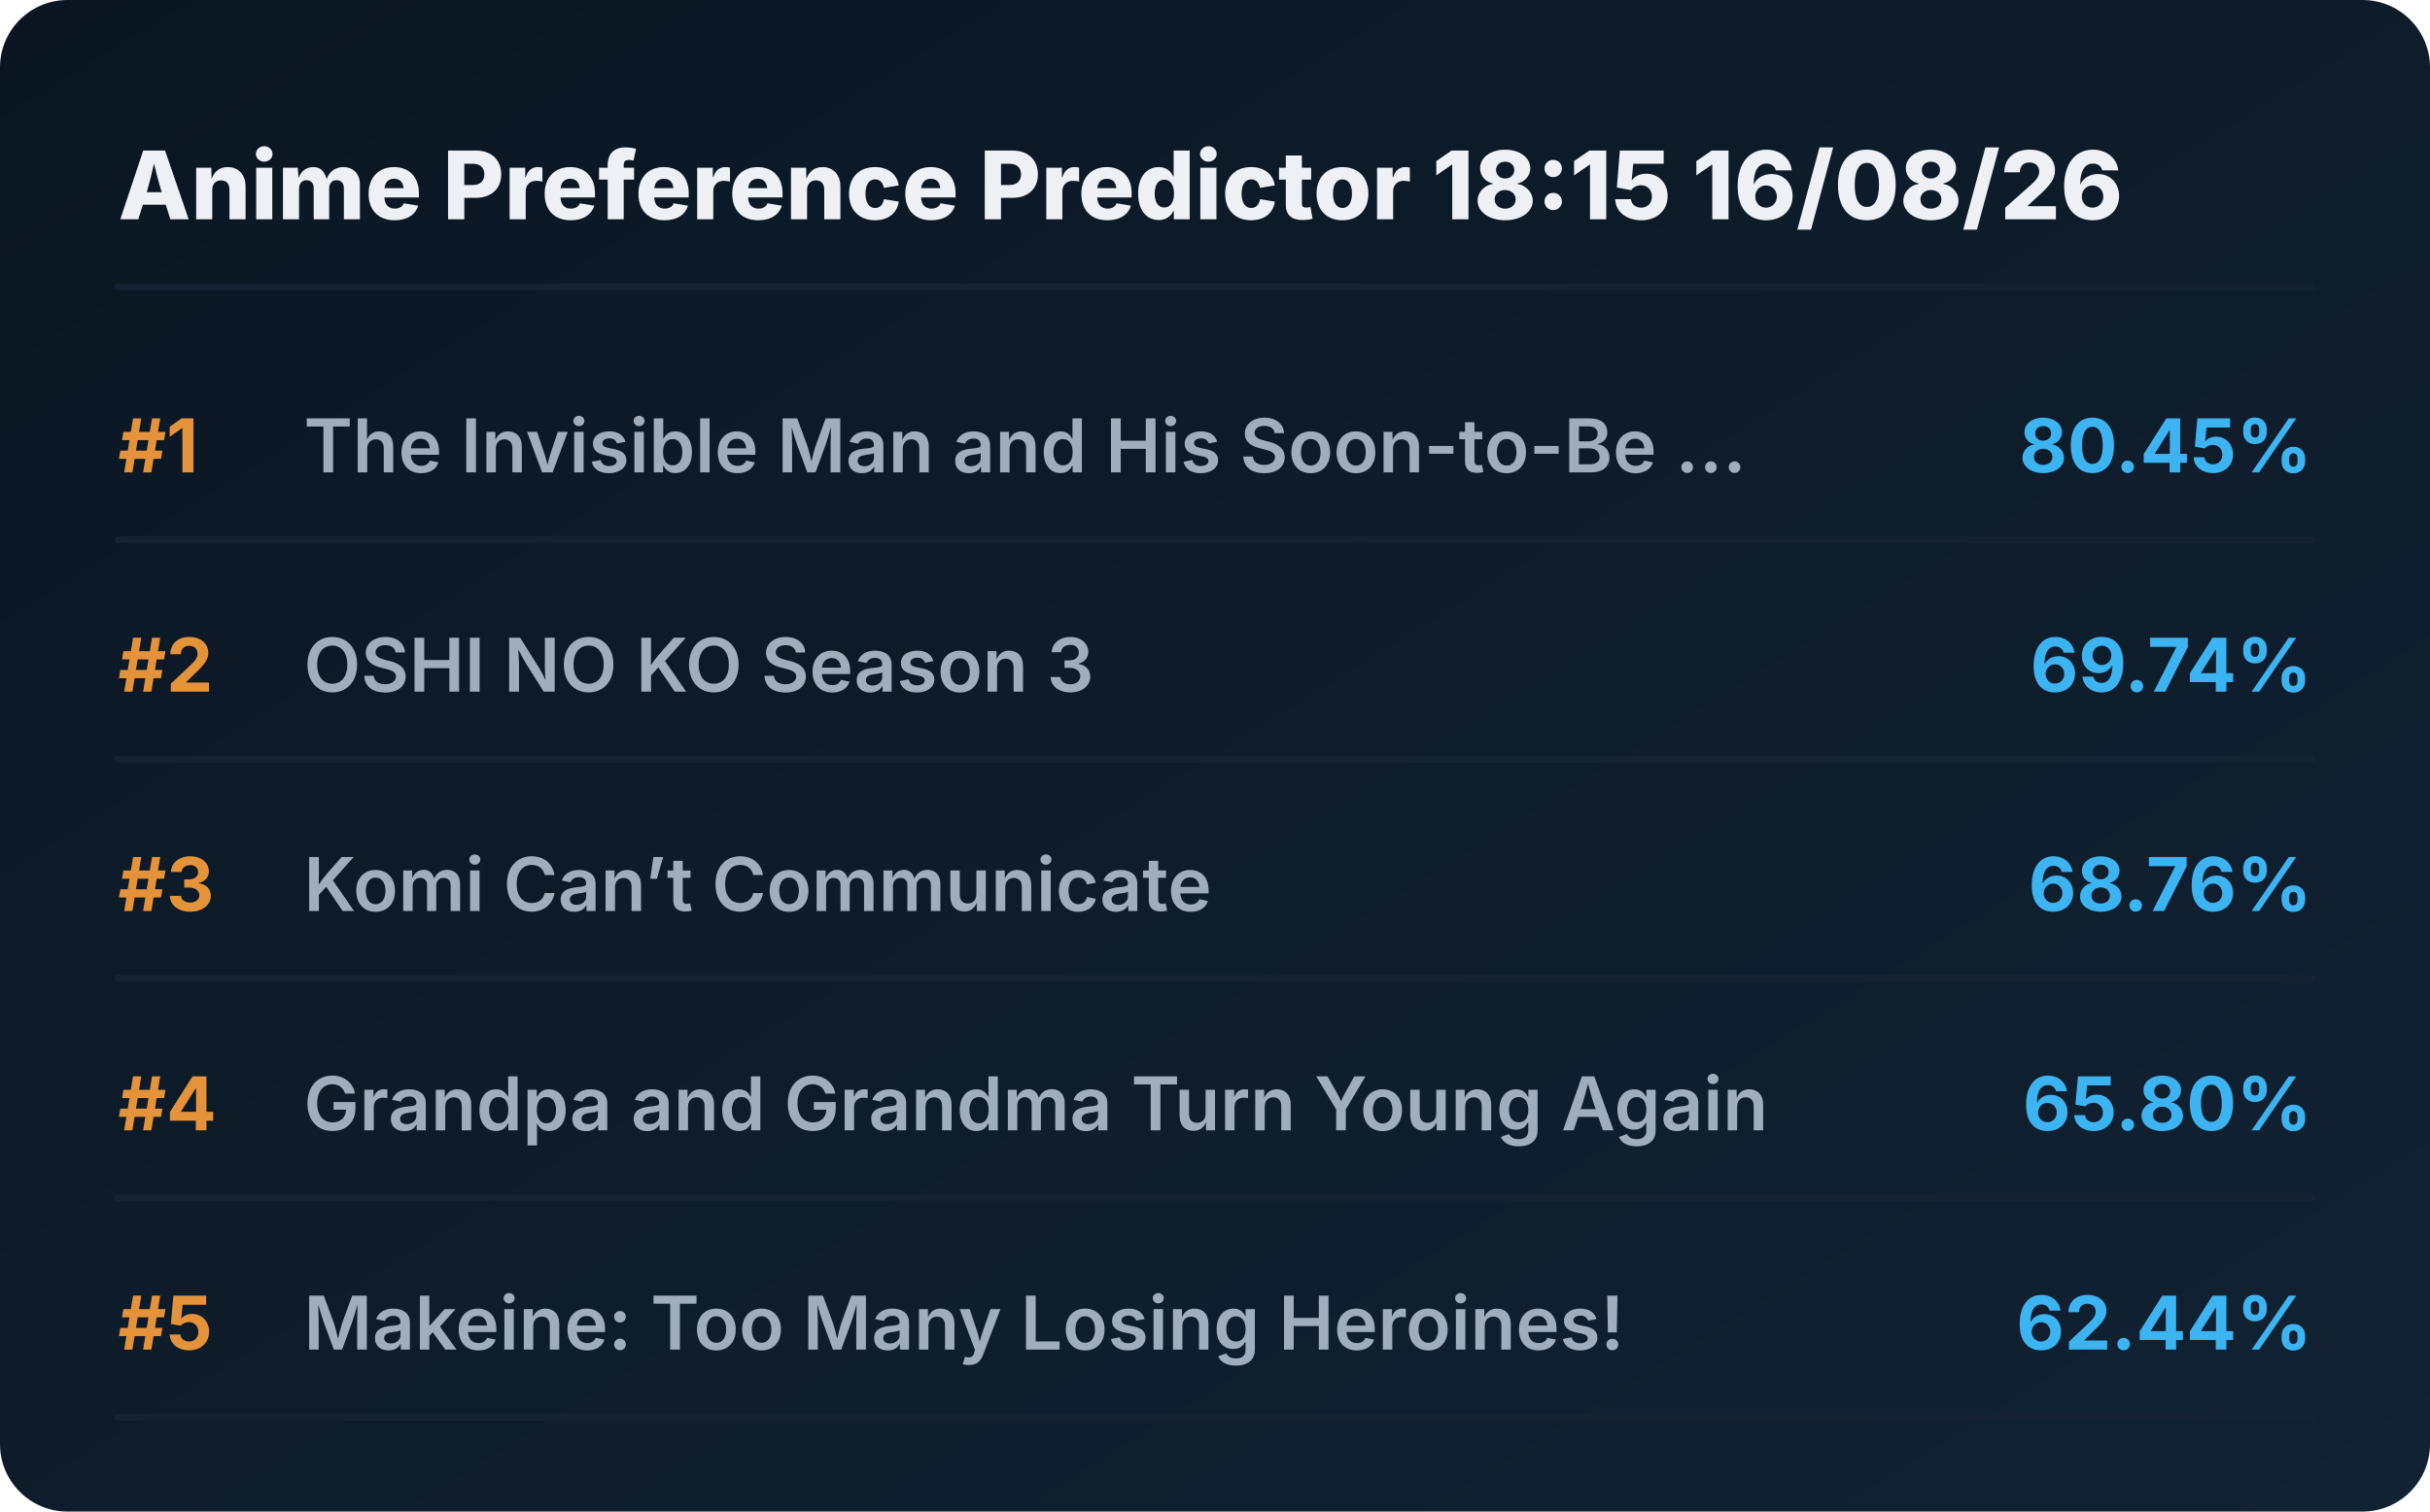
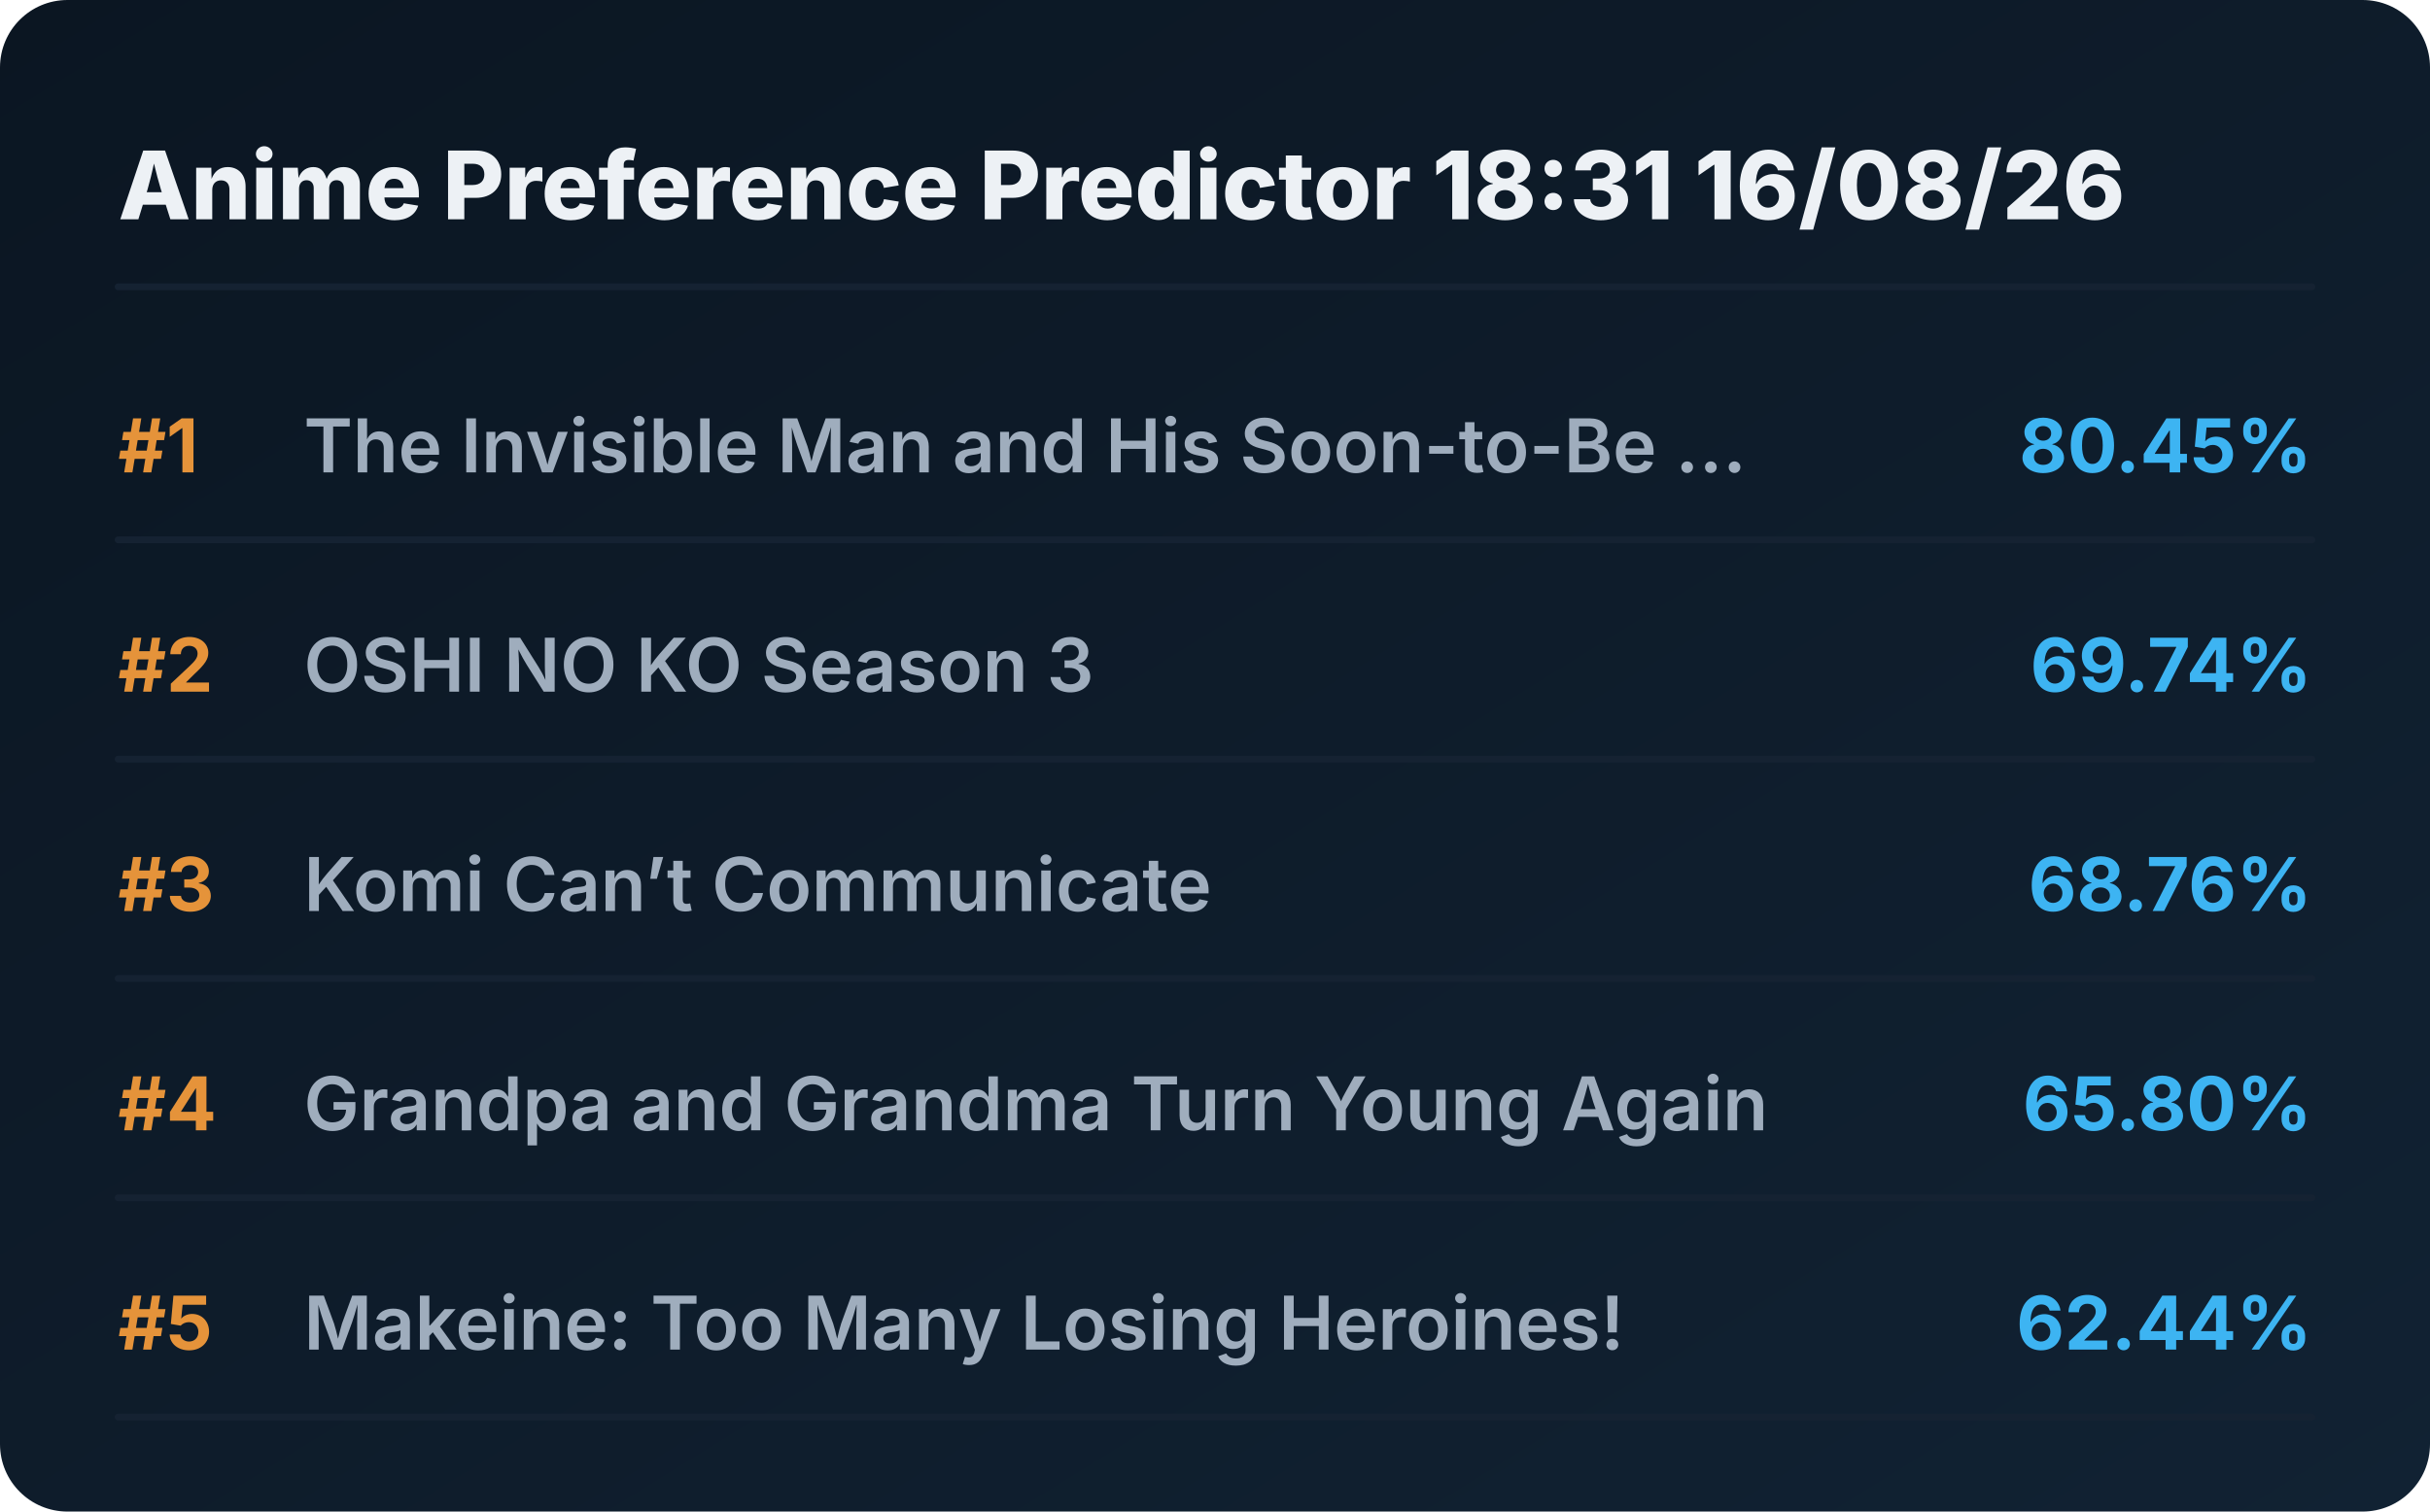
<svg xmlns="http://www.w3.org/2000/svg" viewBox="0 0 720 448" preserveAspectRatio="xMidYMid meet" style="width: 100%; height: auto; max-width: 720px;">
  <defs>
    <linearGradient id="boxGrad" x1="0%" y1="0%" x2="100%" y2="100%">
      <stop offset="0%" stop-color="#0b1622" />
      <stop offset="100%" stop-color="#112233" />
    </linearGradient>
    <clipPath id="titleClip">
      <rect x="90" y="0" width="510" height="100%" />
    </clipPath>
  </defs>
  <style>
    .bg { fill: url(#boxGrad); rx: 20px; }
    .header { font-family: 'Overpass', 'Inter', system-ui, sans-serif; font-weight: 800; font-size: 28px; fill: #edf1f5; }
    .rank { font-family: 'Overpass', 'Inter', system-ui, sans-serif; font-weight: 700; font-size: 22px; fill: #e5933a; }
    .title { font-family: 'Overpass', 'Inter', system-ui, sans-serif; font-weight: 600; font-size: 22px; fill: #9fadbd; }
    .score { font-family: 'Overpass', 'Inter', system-ui, sans-serif; font-weight: 700; font-size: 22px; fill: #3db4f2; }
    .line { stroke: #152232; stroke-width: 2; stroke-linecap: round; }
  </style>
  <rect class="bg" width="720" height="448" />
-   <text x="35" y="65" class="header">Anime Preference Predictor 18:15 16/08/26</text>
+   <text x="35" y="65" class="header">Anime Preference Predictor 18:31 16/08/26</text>
  <line x1="35" y1="85" x2="685" y2="85" class="line" />
  <g transform="translate(0, 0)">
    <text x="35" y="140" class="rank">#1</text>
    <text x="90" y="140" class="title">The Invisible Man and His Soon-to-Be ...</text>
    <text x="685" y="140" class="score" text-anchor="end">80.45%</text>
    <line x1="35" y1="160" x2="685" y2="160" class="line" />
  </g>
  <g transform="translate(0, 65)">
    <text x="35" y="140" class="rank">#2</text>
    <text x="90" y="140" class="title">OSHI NO KO Season 3</text>
    <text x="685" y="140" class="score" text-anchor="end">69.74%</text>
    <line x1="35" y1="160" x2="685" y2="160" class="line" />
  </g>
  <g transform="translate(0, 130)">
    <text x="35" y="140" class="rank">#3</text>
    <text x="90" y="140" class="title">Komi Can’t Communicate</text>
    <text x="685" y="140" class="score" text-anchor="end">68.76%</text>
    <line x1="35" y1="160" x2="685" y2="160" class="line" />
  </g>
  <g transform="translate(0, 195)">
    <text x="35" y="140" class="rank">#4</text>
    <text x="90" y="140" class="title">Grandpa and Grandma Turn Young Again</text>
    <text x="685" y="140" class="score" text-anchor="end">65.80%</text>
    <line x1="35" y1="160" x2="685" y2="160" class="line" />
  </g>
  <g transform="translate(0, 260)">
    <text x="35" y="140" class="rank">#5</text>
    <text x="90" y="140" class="title">Makeine: Too Many Losing Heroines!</text>
    <text x="685" y="140" class="score" text-anchor="end">62.44%</text>
    <line x1="35" y1="160" x2="685" y2="160" class="line" />
  </g>
</svg>
